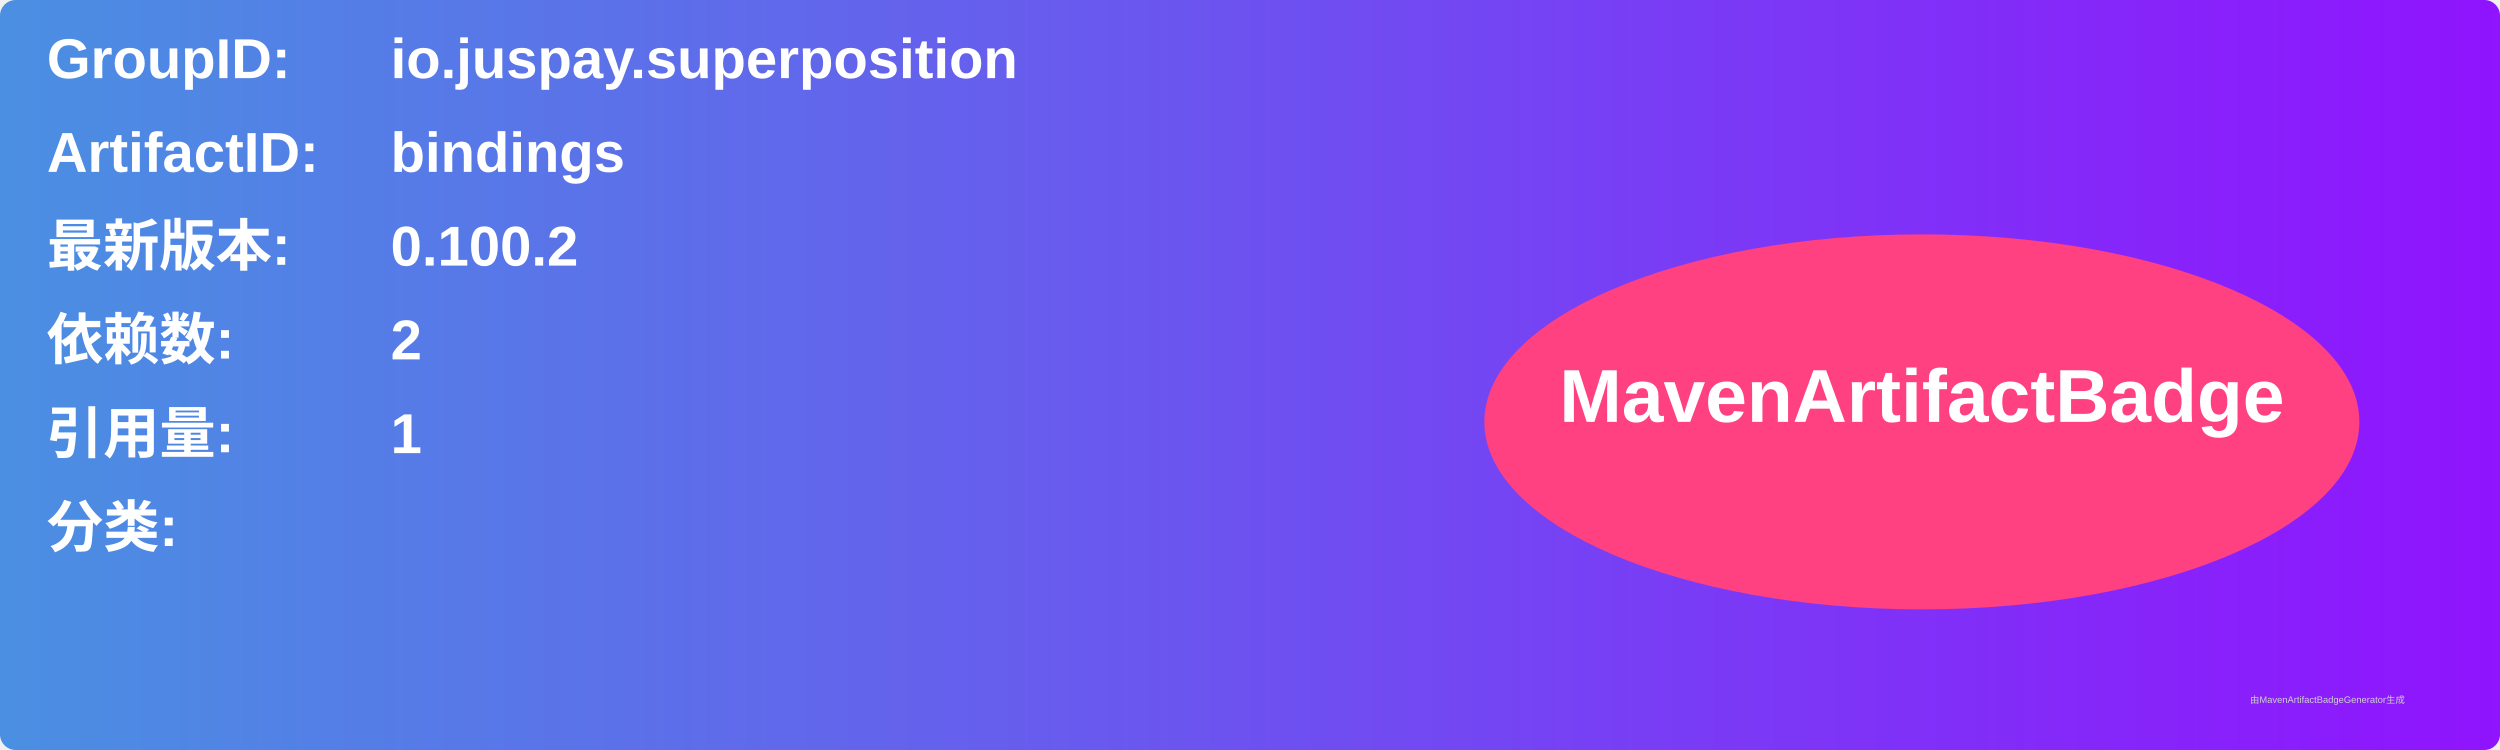
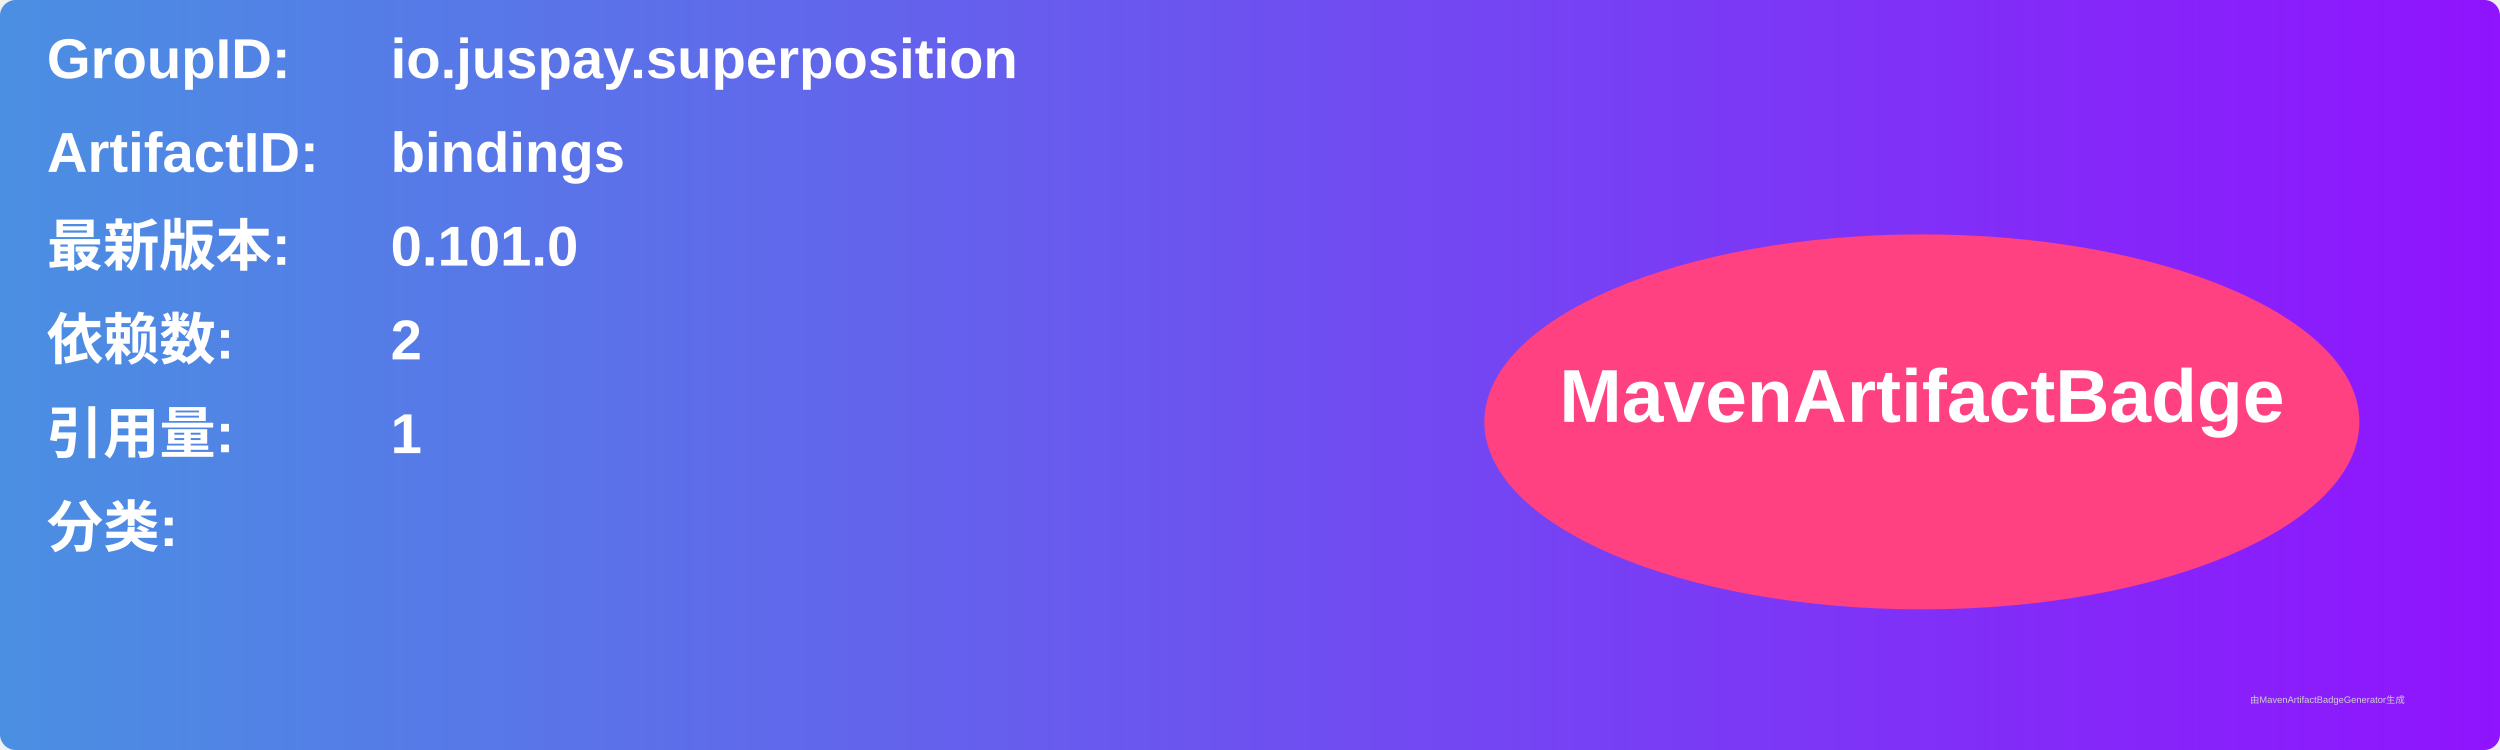
<svg xmlns="http://www.w3.org/2000/svg" width="800" height="240" viewBox="0 0 800 240">
  <linearGradient id="grad" x1="0%" y1="0%" x2="100%" y2="0%">
    <stop offset="0%" stop-color="#4a90e2" />
    <stop offset="100%" stop-color="#9013fe" />
  </linearGradient>
  <rect width="100%" height="100%" rx="5" ry="5" fill="url(#grad)" />
  <g transform="translate(15, 15)">
    <text x="0" y="10" font-family="Arial" font-size="18" fill="white" font-weight="bold" width="260">GroupID:</text>
    <text x="110" y="10" font-family="Arial" font-size="18" fill="white" font-weight="bold" width="460">io.juspay.superposition</text>
    <text x="0" y="40" font-family="Arial" font-size="18" fill="white" font-weight="bold" width="260">ArtifactID:</text>
    <text x="110" y="40" font-family="Arial" font-size="18" fill="white" font-weight="bold" width="460">bindings</text>
    <text x="0" y="70" font-family="Arial" font-size="18" fill="white" font-weight="bold">最新版本:</text>
    <text x="110" y="70" font-family="Arial" font-size="18" fill="white" font-weight="bold">
-       <tspan font-weight="bold">0.100.2</tspan>
+       <tspan font-weight="bold">0.101.0</tspan>
    </text>
    <text x="0" y="100" font-family="Arial" font-size="18" fill="white" font-weight="bold">依赖数: </text>
    <text x="110" y="100" font-family="Arial" font-size="18" fill="white">
      <tspan font-weight="bold">2</tspan>
    </text>
    <text x="0" y="130" font-family="Arial" font-size="18" fill="white" font-weight="bold">引用量: </text>
    <text x="110" y="130" font-family="Arial" font-size="18" fill="white">
      <tspan font-weight="bold">1</tspan>
    </text>
    <text x="0" y="160" font-family="Arial" font-size="18" fill="white" font-weight="bold">分类:</text>
    <text x="10" y="190" font-family="Arial" font-size="10" fill="white">
      <tspan font-weight="bold" />
    </text>
    <ellipse cx="600" cy="120" rx="140" ry="60" fill="#ff4081" />
    <text x="600" y="120" text-anchor="middle" font-family="Arial" font-size="24" fill="white" font-weight="bold">MavenArtifactBadge</text>
  </g>
  <text x="720" y="225" font-family="Arial" font-size="3" fill="#d0d0d0">由MavenArtifactBadgeGenerator生成</text>
</svg>
